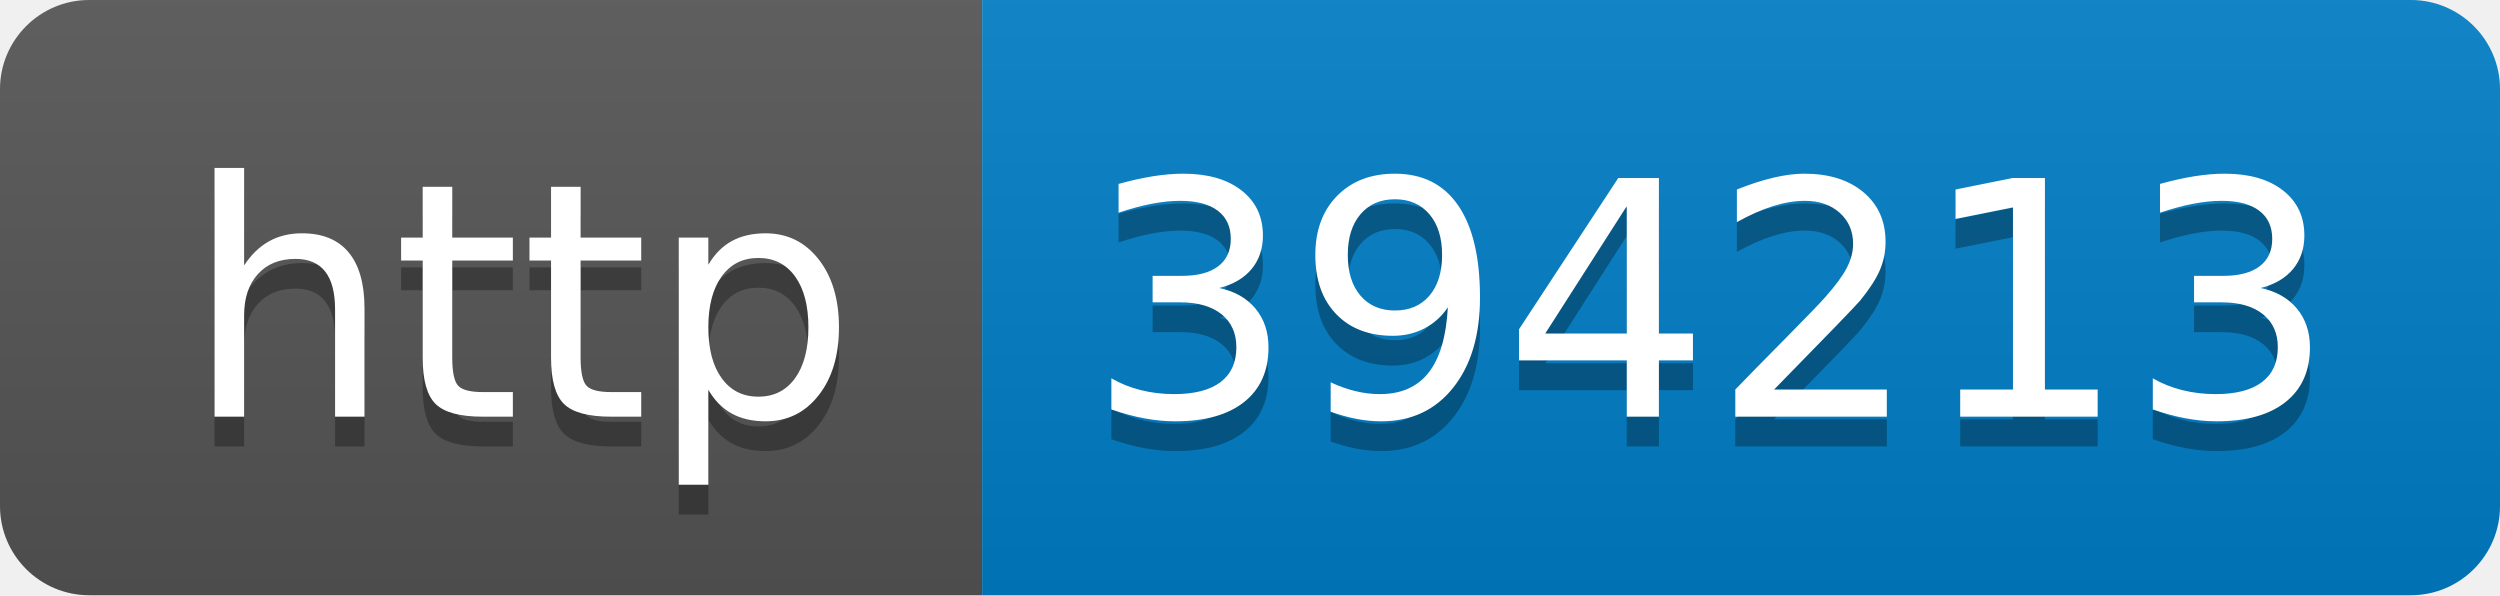
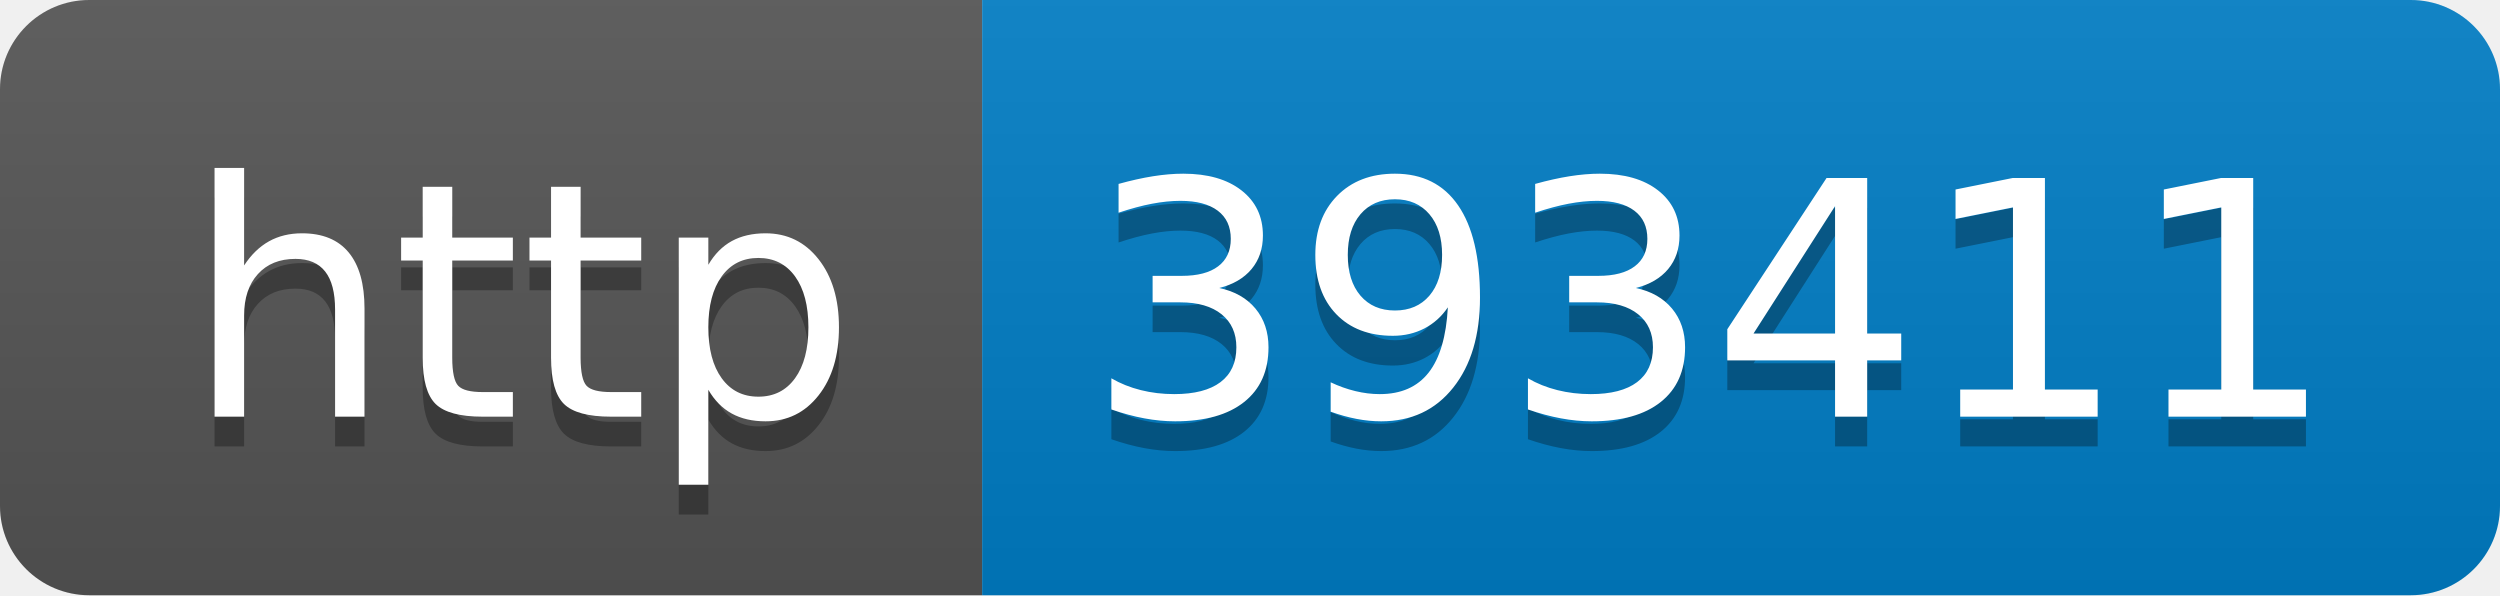
- <svg xmlns="http://www.w3.org/2000/svg" width="84" height="20" role="img" aria-label="http: 394213">
+ <svg xmlns="http://www.w3.org/2000/svg" width="84" height="20" role="img" aria-label="http: 393411">
  <linearGradient id="s" x2="0" y2="100%">
    <stop offset="0" stop-color="#bbb" stop-opacity=".1" />
    <stop offset="1" stop-opacity=".1" />
  </linearGradient>
  <clipPath id="r">
    <rect width="84" height="20" rx="3" fill="#fff" />
  </clipPath>
  <g clip-path="url(#r)">
    <rect width="33" height="20" fill="#555" />
    <rect x="33" width="51" height="20" fill="#007ec6" />
    <rect width="84" height="20" fill="url(#s)" />
  </g>
  <g fill="#fff" text-anchor="middle" font-family="Verdana,Geneva,DejaVu Sans,sans-serif" text-rendering="geometricPrecision" font-size="110">
    <text aria-hidden="true" x="175" y="150" fill="#010101" fill-opacity=".3" transform="scale(.1)" textLength="230">http</text>
    <text x="175" y="140" transform="scale(.1)" fill="#fff" textLength="230">http</text>
-     <text aria-hidden="true" x="575" y="150" fill="#010101" fill-opacity=".3" transform="scale(.1)" textLength="410">394213</text>
-     <text x="575" y="140" transform="scale(.1)" fill="#fff" textLength="410">394213</text>
+     <text aria-hidden="true" x="575" y="150" fill="#010101" fill-opacity=".3" transform="scale(.1)" textLength="410">393411</text>
+     <text x="575" y="140" transform="scale(.1)" fill="#fff" textLength="410">393411</text>
  </g>
</svg>
